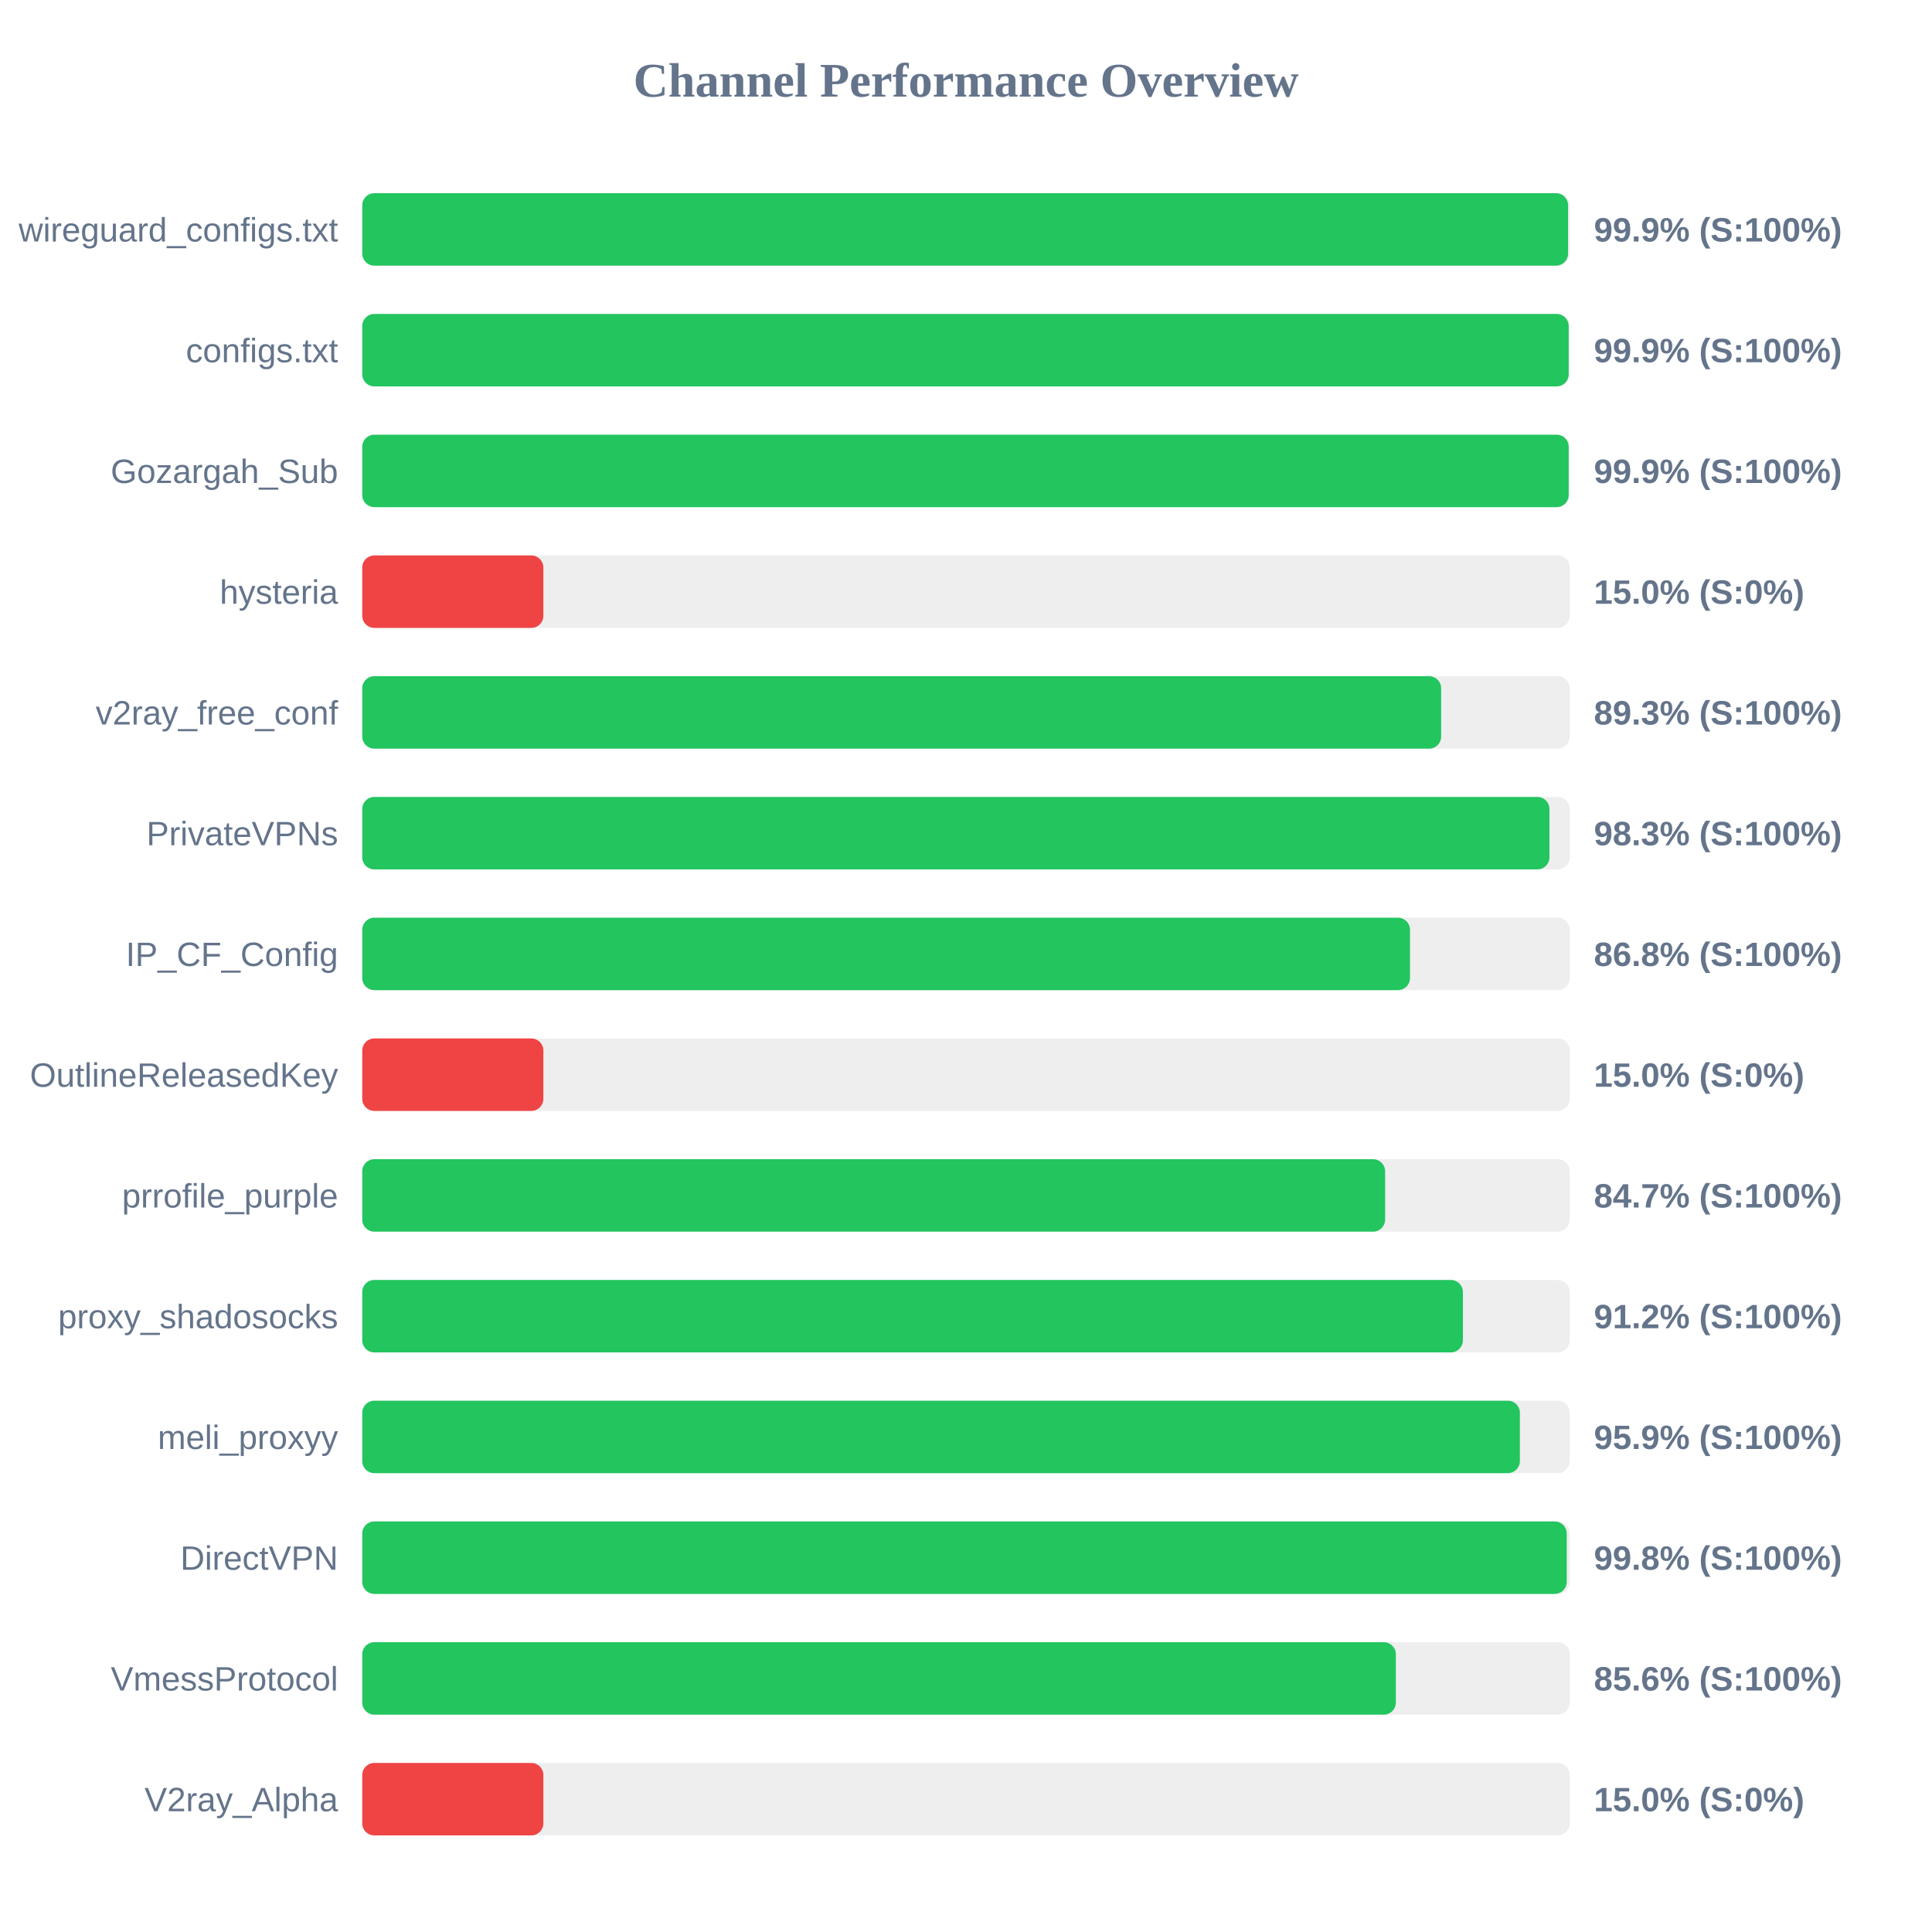
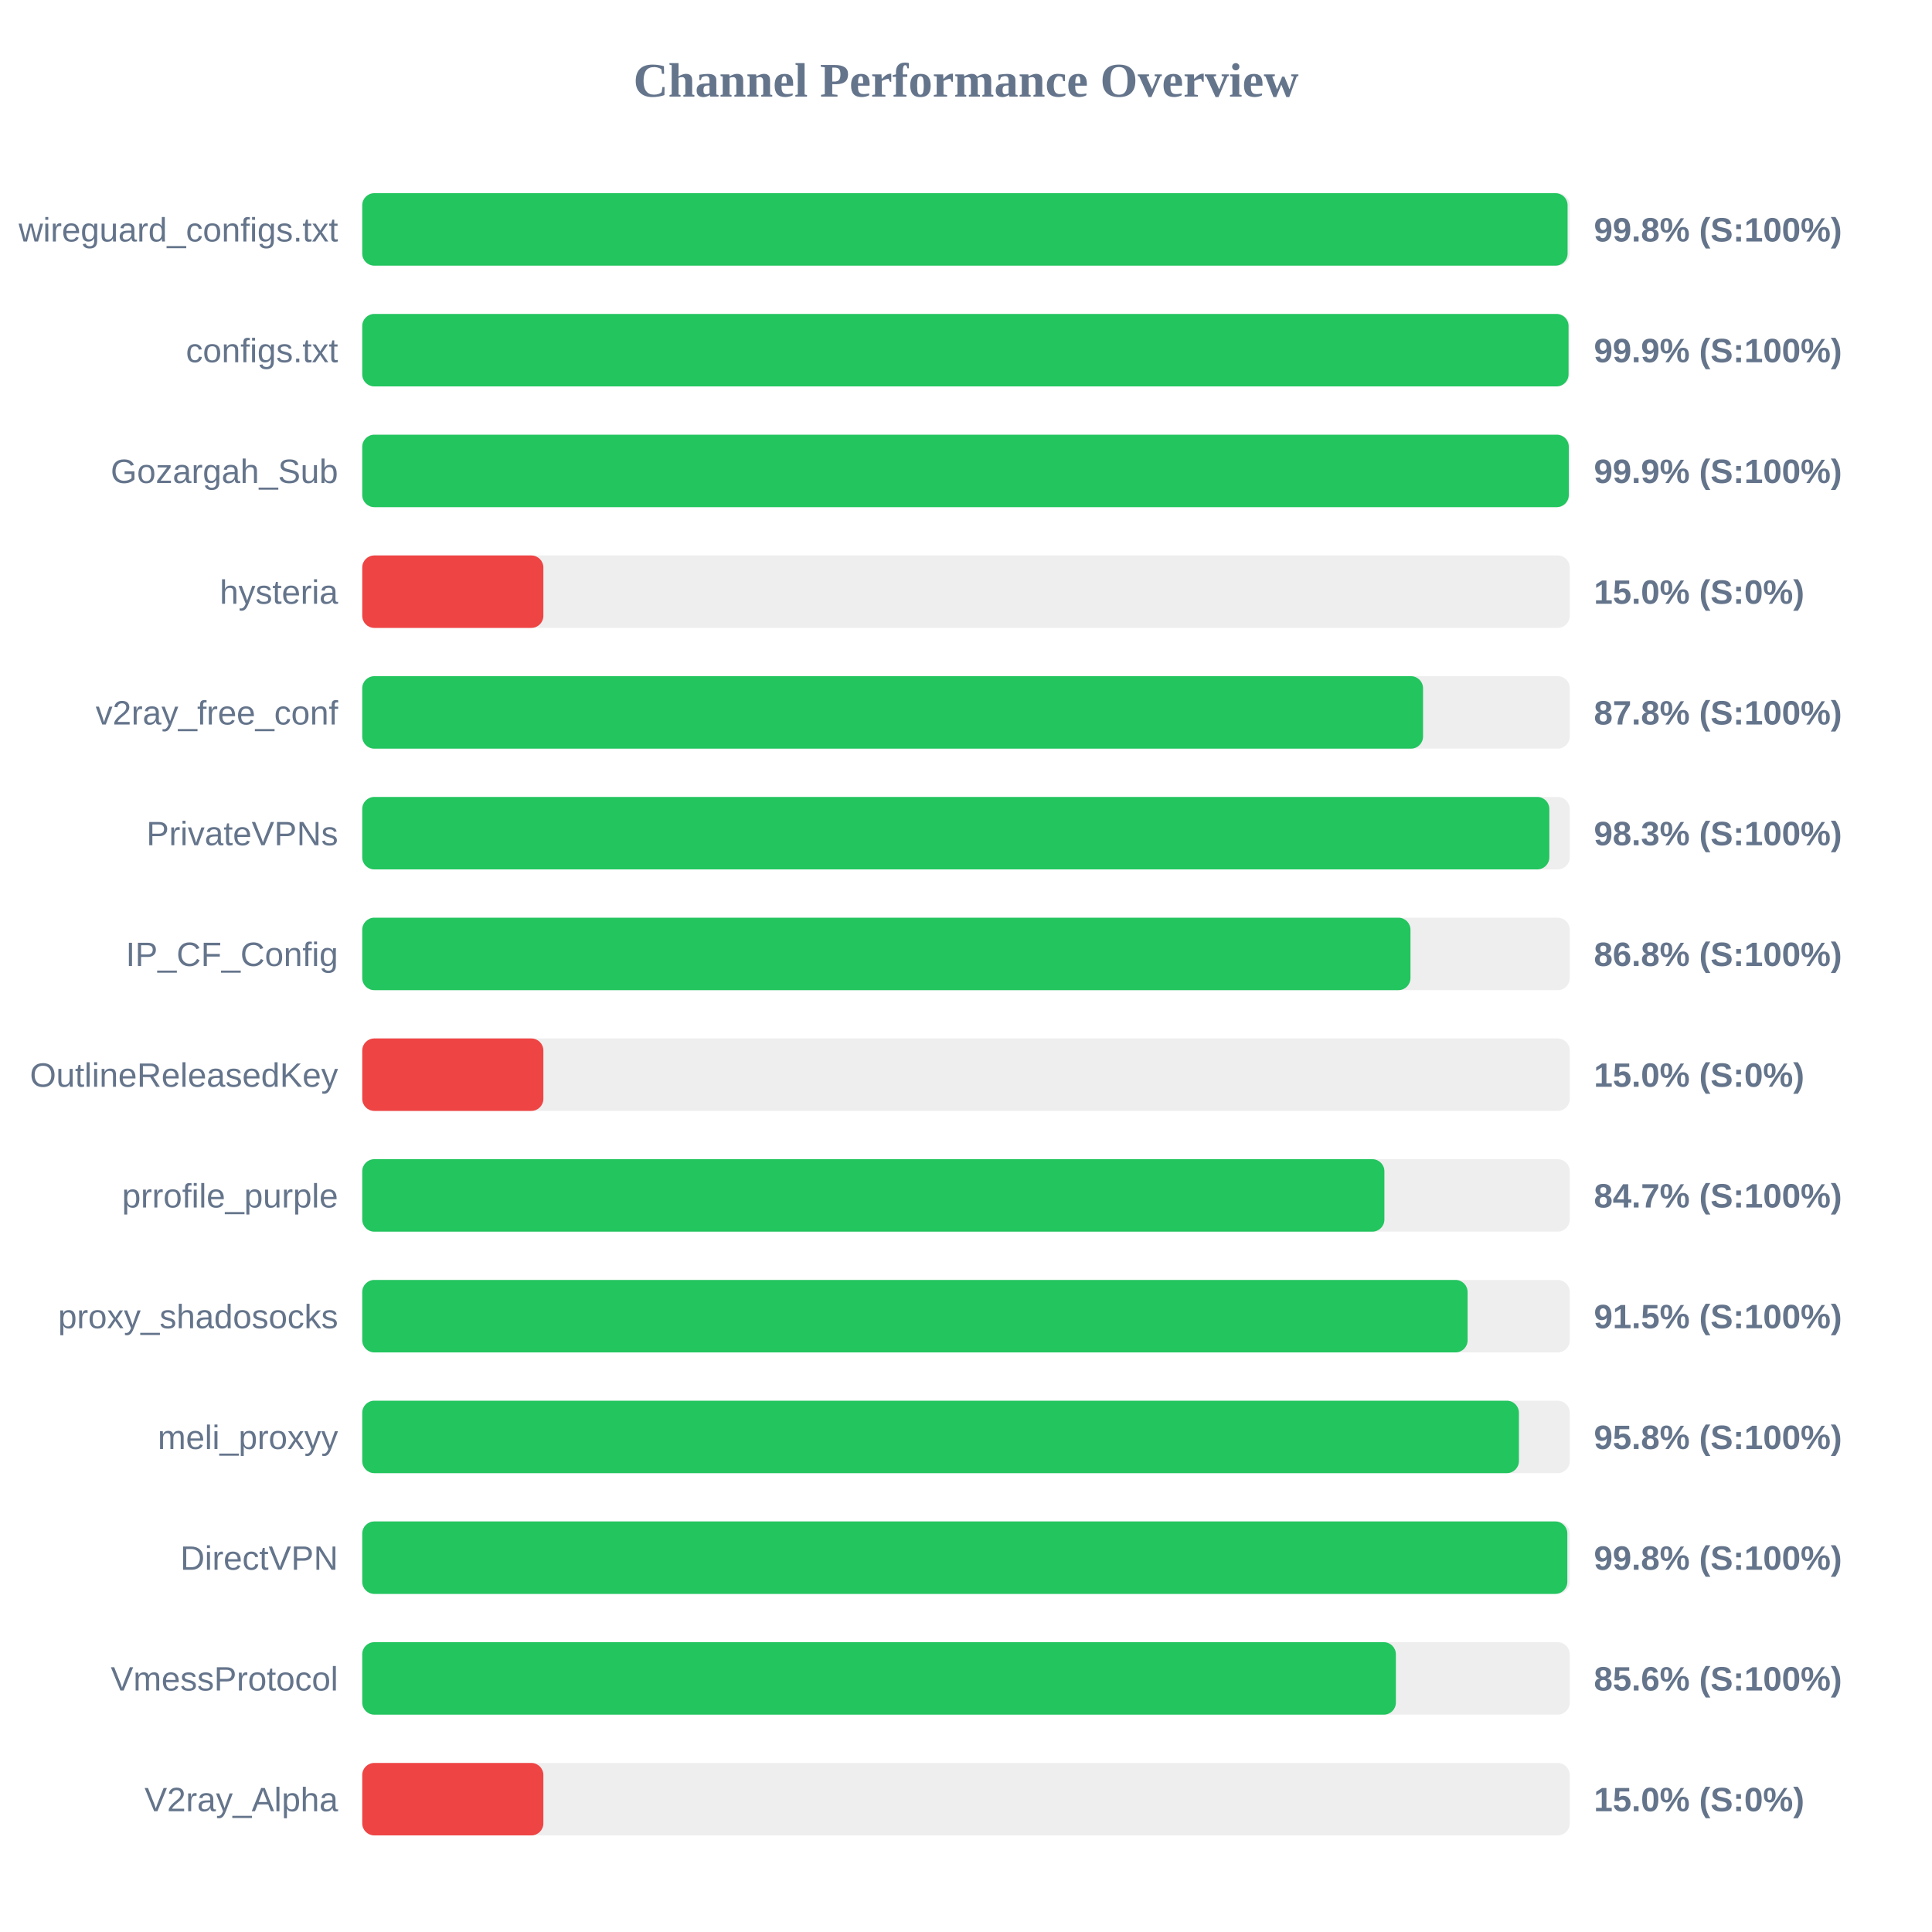
<svg xmlns="http://www.w3.org/2000/svg" width="800" height="800" version="1.1">
  <style>
        .row { font: 14px Arial; fill: #64748b; }
        .score { font: bold 14px Arial; fill: #64748b; }
    </style>
  <text x="400" y="40" text-anchor="middle" font-size="20px" font-weight="bold" fill="#64748b">Channel Performance Overview</text>
  <rect x="150" y="80" width="500" height="30" fill="#eee" rx="5" />
-   <rect x="150" y="80" width="499.3" height="30" fill="#22c55e" rx="5" />
+   <rect x="150" y="80" width="499.1" height="30" fill="#22c55e" rx="5" />
  <text x="140" y="100" text-anchor="end" class="row">wireguard_configs.txt</text>
-   <text x="660" y="100" text-anchor="start" class="score">99.9% (S:100%)</text>
+   <text x="660" y="100" text-anchor="start" class="score">99.8% (S:100%)</text>
  <rect x="150" y="130" width="500" height="30" fill="#eee" rx="5" />
-   <rect x="150" y="130" width="499.55" height="30" fill="#22c55e" rx="5" />
+   <rect x="150" y="130" width="499.5" height="30" fill="#22c55e" rx="5" />
  <text x="140" y="150" text-anchor="end" class="row">configs.txt</text>
  <text x="660" y="150" text-anchor="start" class="score">99.9% (S:100%)</text>
  <rect x="150" y="180" width="500" height="30" fill="#eee" rx="5" />
-   <rect x="150" y="180" width="499.55" height="30" fill="#22c55e" rx="5" />
+   <rect x="150" y="180" width="499.6" height="30" fill="#22c55e" rx="5" />
  <text x="140" y="200" text-anchor="end" class="row">Gozargah_Sub</text>
  <text x="660" y="200" text-anchor="start" class="score">99.9% (S:100%)</text>
  <rect x="150" y="230" width="500" height="30" fill="#eee" rx="5" />
  <rect x="150" y="230" width="75.0" height="30" fill="#ef4444" rx="5" />
  <text x="140" y="250" text-anchor="end" class="row">hysteria</text>
  <text x="660" y="250" text-anchor="start" class="score">15.0% (S:0%)</text>
  <rect x="150" y="280" width="500" height="30" fill="#eee" rx="5" />
-   <rect x="150" y="280" width="446.75" height="30" fill="#22c55e" rx="5" />
+   <rect x="150" y="280" width="439.25" height="30" fill="#22c55e" rx="5" />
  <text x="140" y="300" text-anchor="end" class="row">v2ray_free_conf</text>
-   <text x="660" y="300" text-anchor="start" class="score">89.3% (S:100%)</text>
+   <text x="660" y="300" text-anchor="start" class="score">87.8% (S:100%)</text>
  <rect x="150" y="330" width="500" height="30" fill="#eee" rx="5" />
-   <rect x="150" y="330" width="491.6" height="30" fill="#22c55e" rx="5" />
+   <rect x="150" y="330" width="491.55" height="30" fill="#22c55e" rx="5" />
  <text x="140" y="350" text-anchor="end" class="row">PrivateVPNs</text>
  <text x="660" y="350" text-anchor="start" class="score">98.3% (S:100%)</text>
  <rect x="150" y="380" width="500" height="30" fill="#eee" rx="5" />
-   <rect x="150" y="380" width="433.85" height="30" fill="#22c55e" rx="5" />
+   <rect x="150" y="380" width="434.05" height="30" fill="#22c55e" rx="5" />
  <text x="140" y="400" text-anchor="end" class="row">IP_CF_Config</text>
  <text x="660" y="400" text-anchor="start" class="score">86.8% (S:100%)</text>
  <rect x="150" y="430" width="500" height="30" fill="#eee" rx="5" />
  <rect x="150" y="430" width="75.0" height="30" fill="#ef4444" rx="5" />
  <text x="140" y="450" text-anchor="end" class="row">OutlineReleasedKey</text>
  <text x="660" y="450" text-anchor="start" class="score">15.0% (S:0%)</text>
  <rect x="150" y="480" width="500" height="30" fill="#eee" rx="5" />
-   <rect x="150" y="480" width="423.55" height="30" fill="#22c55e" rx="5" />
+   <rect x="150" y="480" width="423.25" height="30" fill="#22c55e" rx="5" />
  <text x="140" y="500" text-anchor="end" class="row">prrofile_purple</text>
  <text x="660" y="500" text-anchor="start" class="score">84.7% (S:100%)</text>
  <rect x="150" y="530" width="500" height="30" fill="#eee" rx="5" />
-   <rect x="150" y="530" width="455.75" height="30" fill="#22c55e" rx="5" />
+   <rect x="150" y="530" width="457.7" height="30" fill="#22c55e" rx="5" />
  <text x="140" y="550" text-anchor="end" class="row">proxy_shadosocks</text>
-   <text x="660" y="550" text-anchor="start" class="score">91.2% (S:100%)</text>
+   <text x="660" y="550" text-anchor="start" class="score">91.5% (S:100%)</text>
  <rect x="150" y="580" width="500" height="30" fill="#eee" rx="5" />
-   <rect x="150" y="580" width="479.35" height="30" fill="#22c55e" rx="5" />
+   <rect x="150" y="580" width="478.95" height="30" fill="#22c55e" rx="5" />
  <text x="140" y="600" text-anchor="end" class="row">meli_proxyy</text>
-   <text x="660" y="600" text-anchor="start" class="score">95.9% (S:100%)</text>
+   <text x="660" y="600" text-anchor="start" class="score">95.8% (S:100%)</text>
  <rect x="150" y="630" width="500" height="30" fill="#eee" rx="5" />
-   <rect x="150" y="630" width="498.75" height="30" fill="#22c55e" rx="5" />
+   <rect x="150" y="630" width="499.0" height="30" fill="#22c55e" rx="5" />
  <text x="140" y="650" text-anchor="end" class="row">DirectVPN</text>
  <text x="660" y="650" text-anchor="start" class="score">99.8% (S:100%)</text>
  <rect x="150" y="680" width="500" height="30" fill="#eee" rx="5" />
  <rect x="150" y="680" width="428.0" height="30" fill="#22c55e" rx="5" />
  <text x="140" y="700" text-anchor="end" class="row">VmessProtocol</text>
  <text x="660" y="700" text-anchor="start" class="score">85.6% (S:100%)</text>
  <rect x="150" y="730" width="500" height="30" fill="#eee" rx="5" />
  <rect x="150" y="730" width="75.0" height="30" fill="#ef4444" rx="5" />
  <text x="140" y="750" text-anchor="end" class="row">V2ray_Alpha</text>
  <text x="660" y="750" text-anchor="start" class="score">15.0% (S:0%)</text>
</svg>
